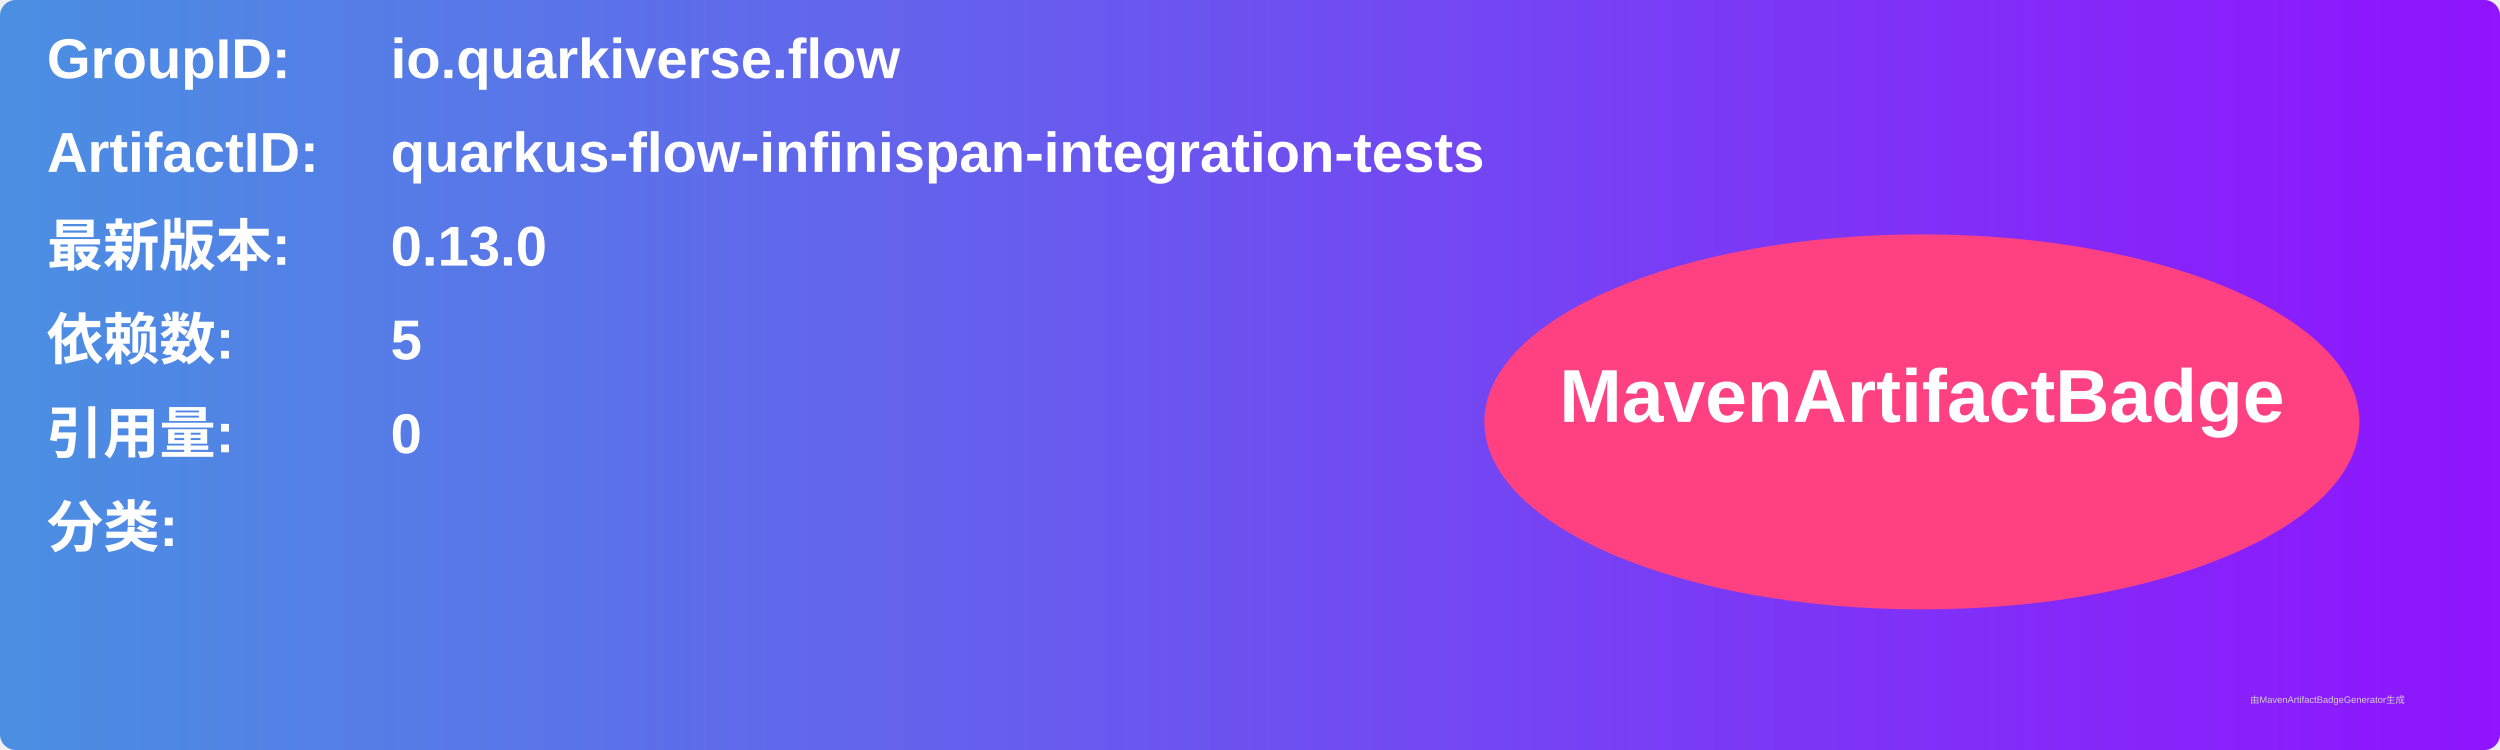
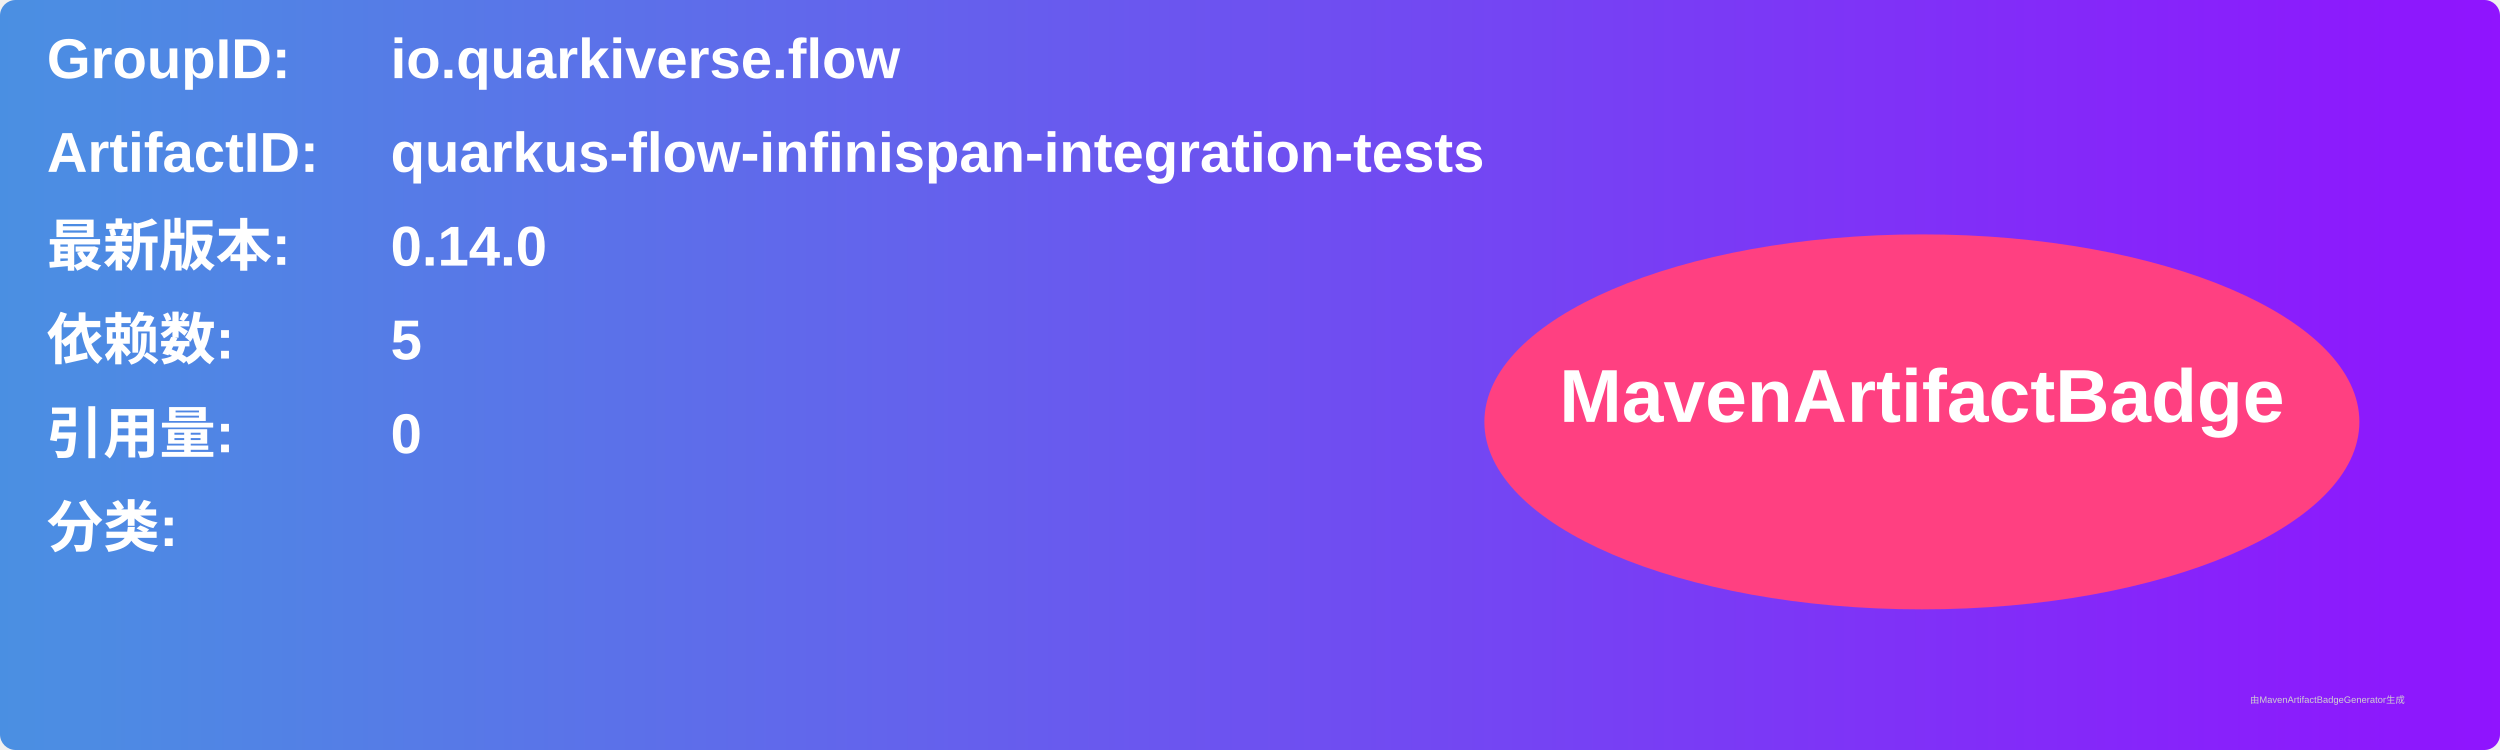
<svg xmlns="http://www.w3.org/2000/svg" width="800" height="240" viewBox="0 0 800 240">
  <linearGradient id="grad" x1="0%" y1="0%" x2="100%" y2="0%">
    <stop offset="0%" stop-color="#4a90e2" />
    <stop offset="100%" stop-color="#9013fe" />
  </linearGradient>
  <rect width="100%" height="100%" rx="5" ry="5" fill="url(#grad)" />
  <g transform="translate(15, 15)">
    <text x="0" y="10" font-family="Arial" font-size="18" fill="white" font-weight="bold" width="260">GroupID:</text>
    <text x="110" y="10" font-family="Arial" font-size="18" fill="white" font-weight="bold" width="460">io.quarkiverse.flow</text>
    <text x="0" y="40" font-family="Arial" font-size="18" fill="white" font-weight="bold" width="260">ArtifactID:</text>
    <text x="110" y="40" font-family="Arial" font-size="18" fill="white" font-weight="bold" width="460">quarkus-flow-infinispan-integration-tests</text>
    <text x="0" y="70" font-family="Arial" font-size="18" fill="white" font-weight="bold">最新版本:</text>
    <text x="110" y="70" font-family="Arial" font-size="18" fill="white" font-weight="bold">
-       <tspan font-weight="bold">0.13.0</tspan>
+       <tspan font-weight="bold">0.14.0</tspan>
    </text>
    <text x="0" y="100" font-family="Arial" font-size="18" fill="white" font-weight="bold">依赖数: </text>
    <text x="110" y="100" font-family="Arial" font-size="18" fill="white">
      <tspan font-weight="bold">5</tspan>
    </text>
    <text x="0" y="130" font-family="Arial" font-size="18" fill="white" font-weight="bold">引用量: </text>
    <text x="110" y="130" font-family="Arial" font-size="18" fill="white">
      <tspan font-weight="bold">0</tspan>
    </text>
    <text x="0" y="160" font-family="Arial" font-size="18" fill="white" font-weight="bold">分类:</text>
    <text x="10" y="190" font-family="Arial" font-size="10" fill="white">
      <tspan font-weight="bold" />
    </text>
    <ellipse cx="600" cy="120" rx="140" ry="60" fill="#ff4081" />
    <text x="600" y="120" text-anchor="middle" font-family="Arial" font-size="24" fill="white" font-weight="bold">MavenArtifactBadge</text>
  </g>
  <text x="720" y="225" font-family="Arial" font-size="3" fill="#d0d0d0">由MavenArtifactBadgeGenerator生成</text>
</svg>
